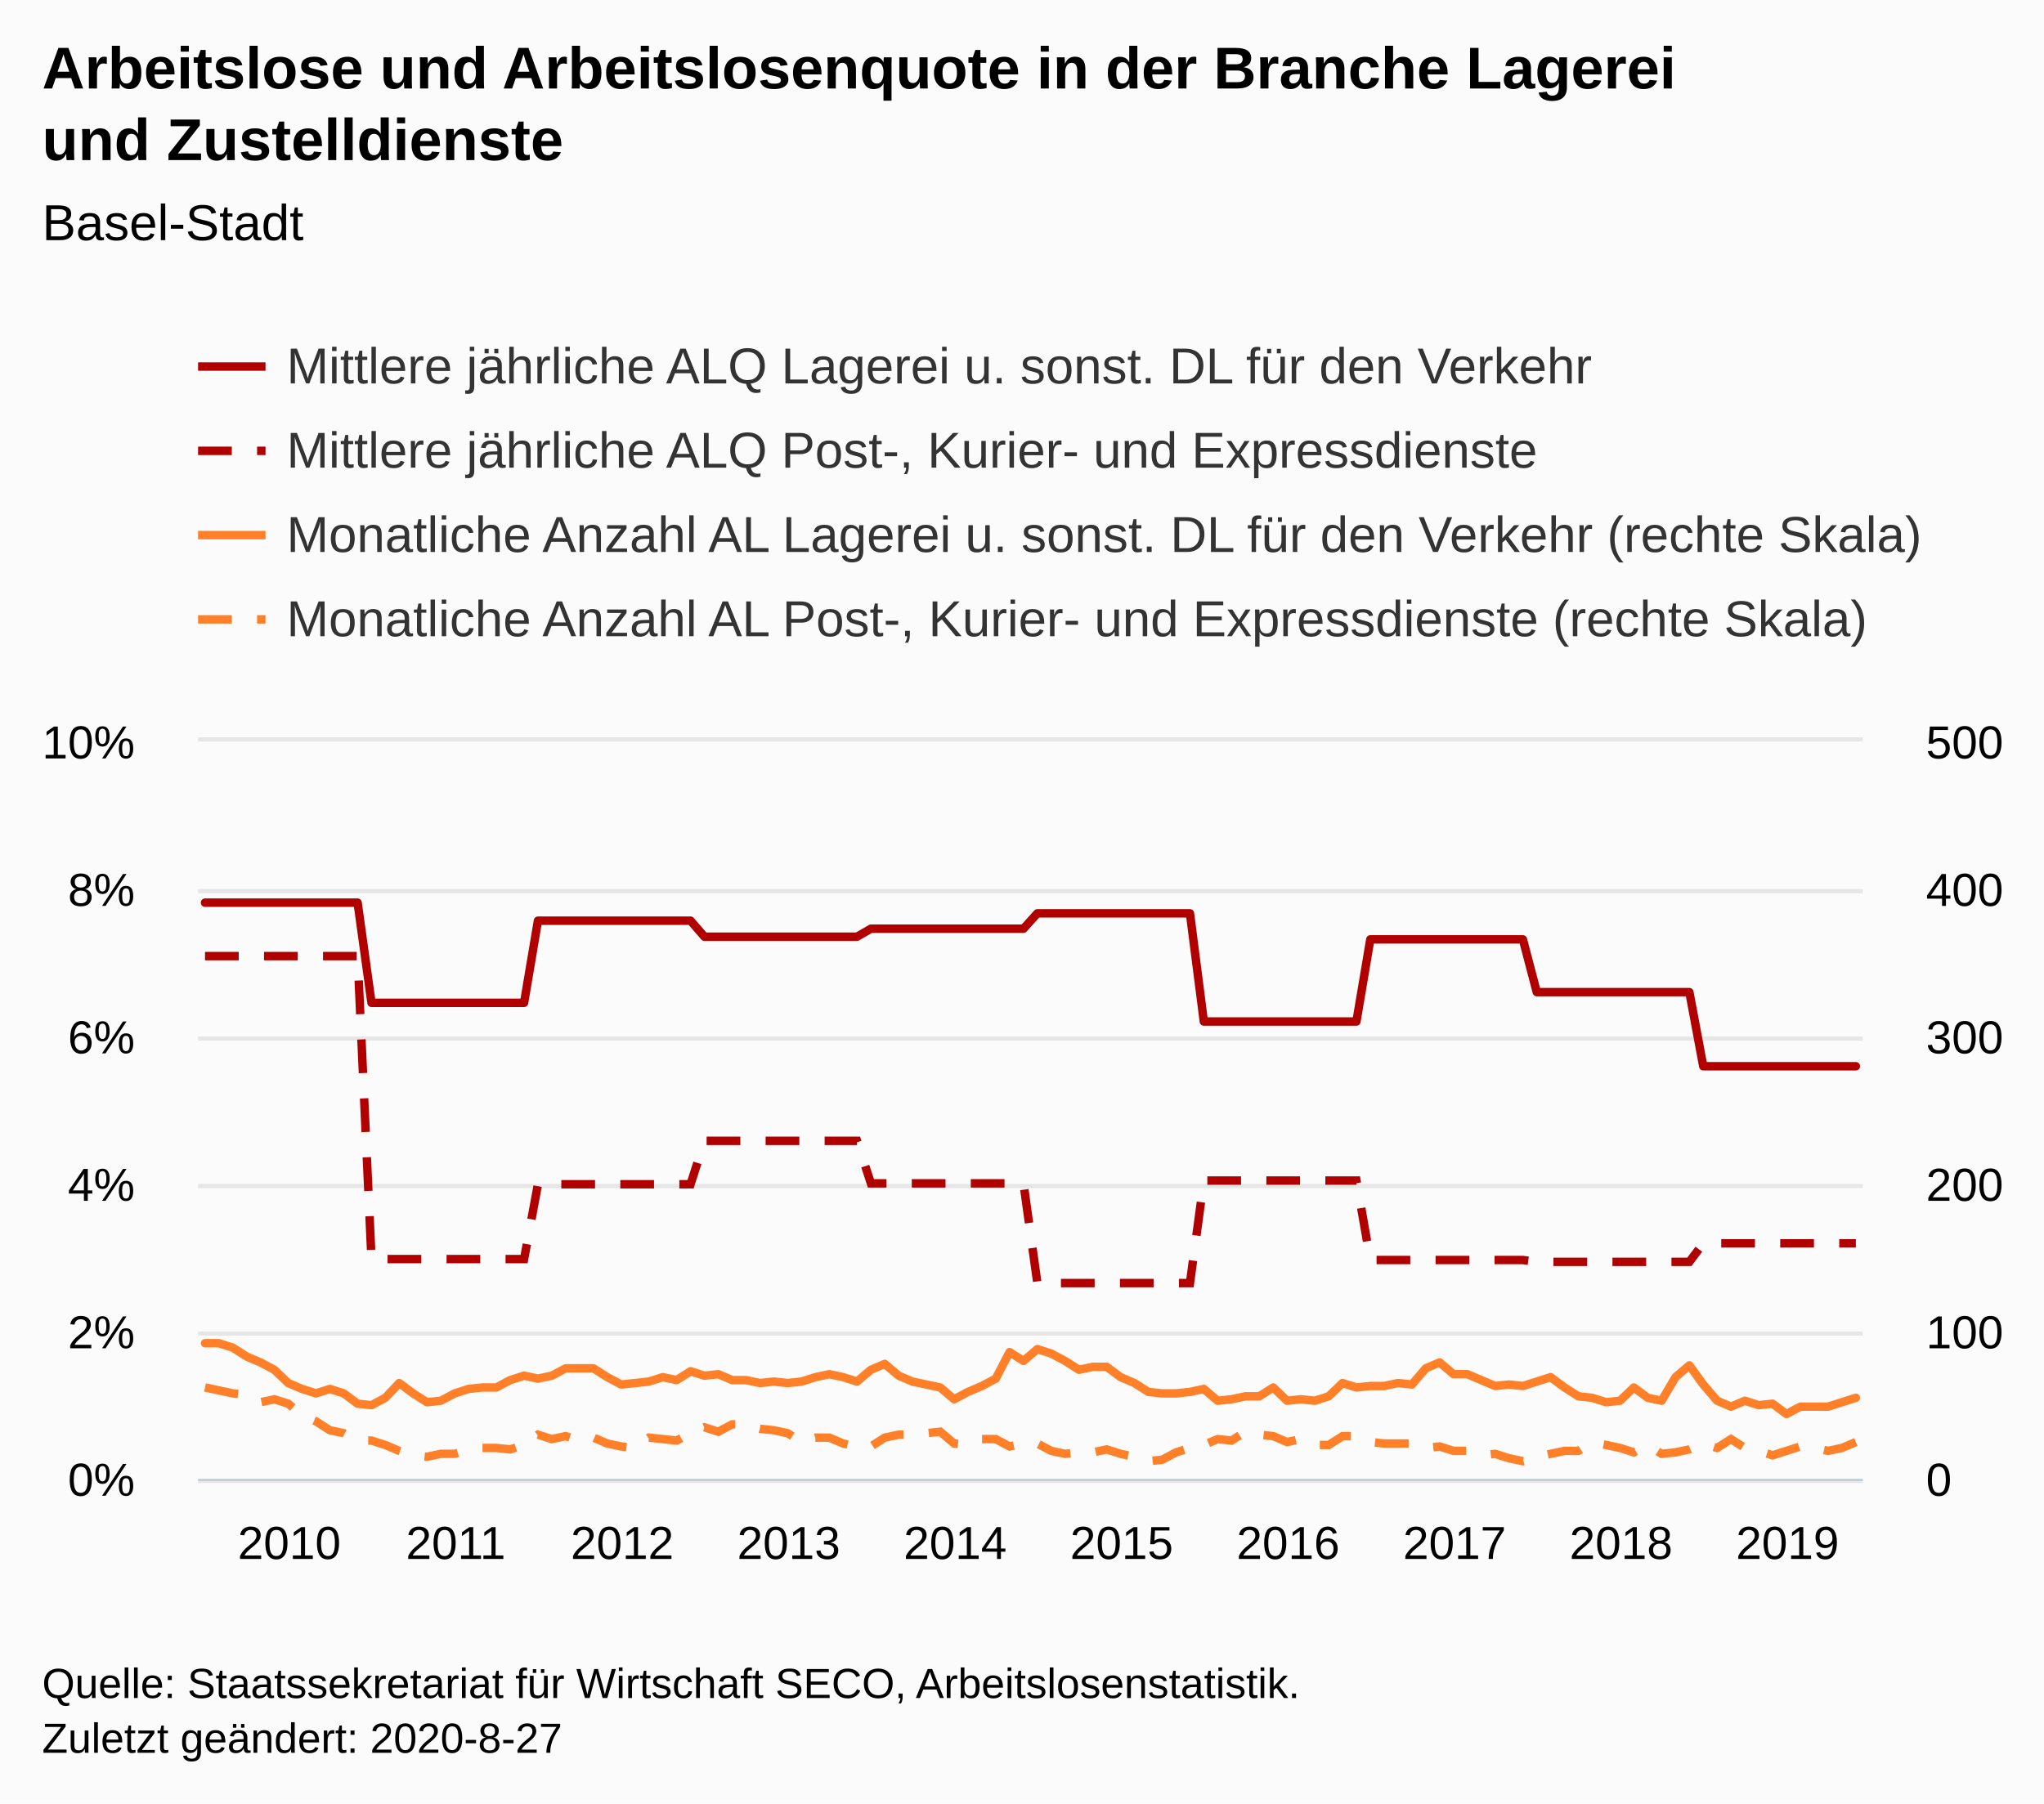
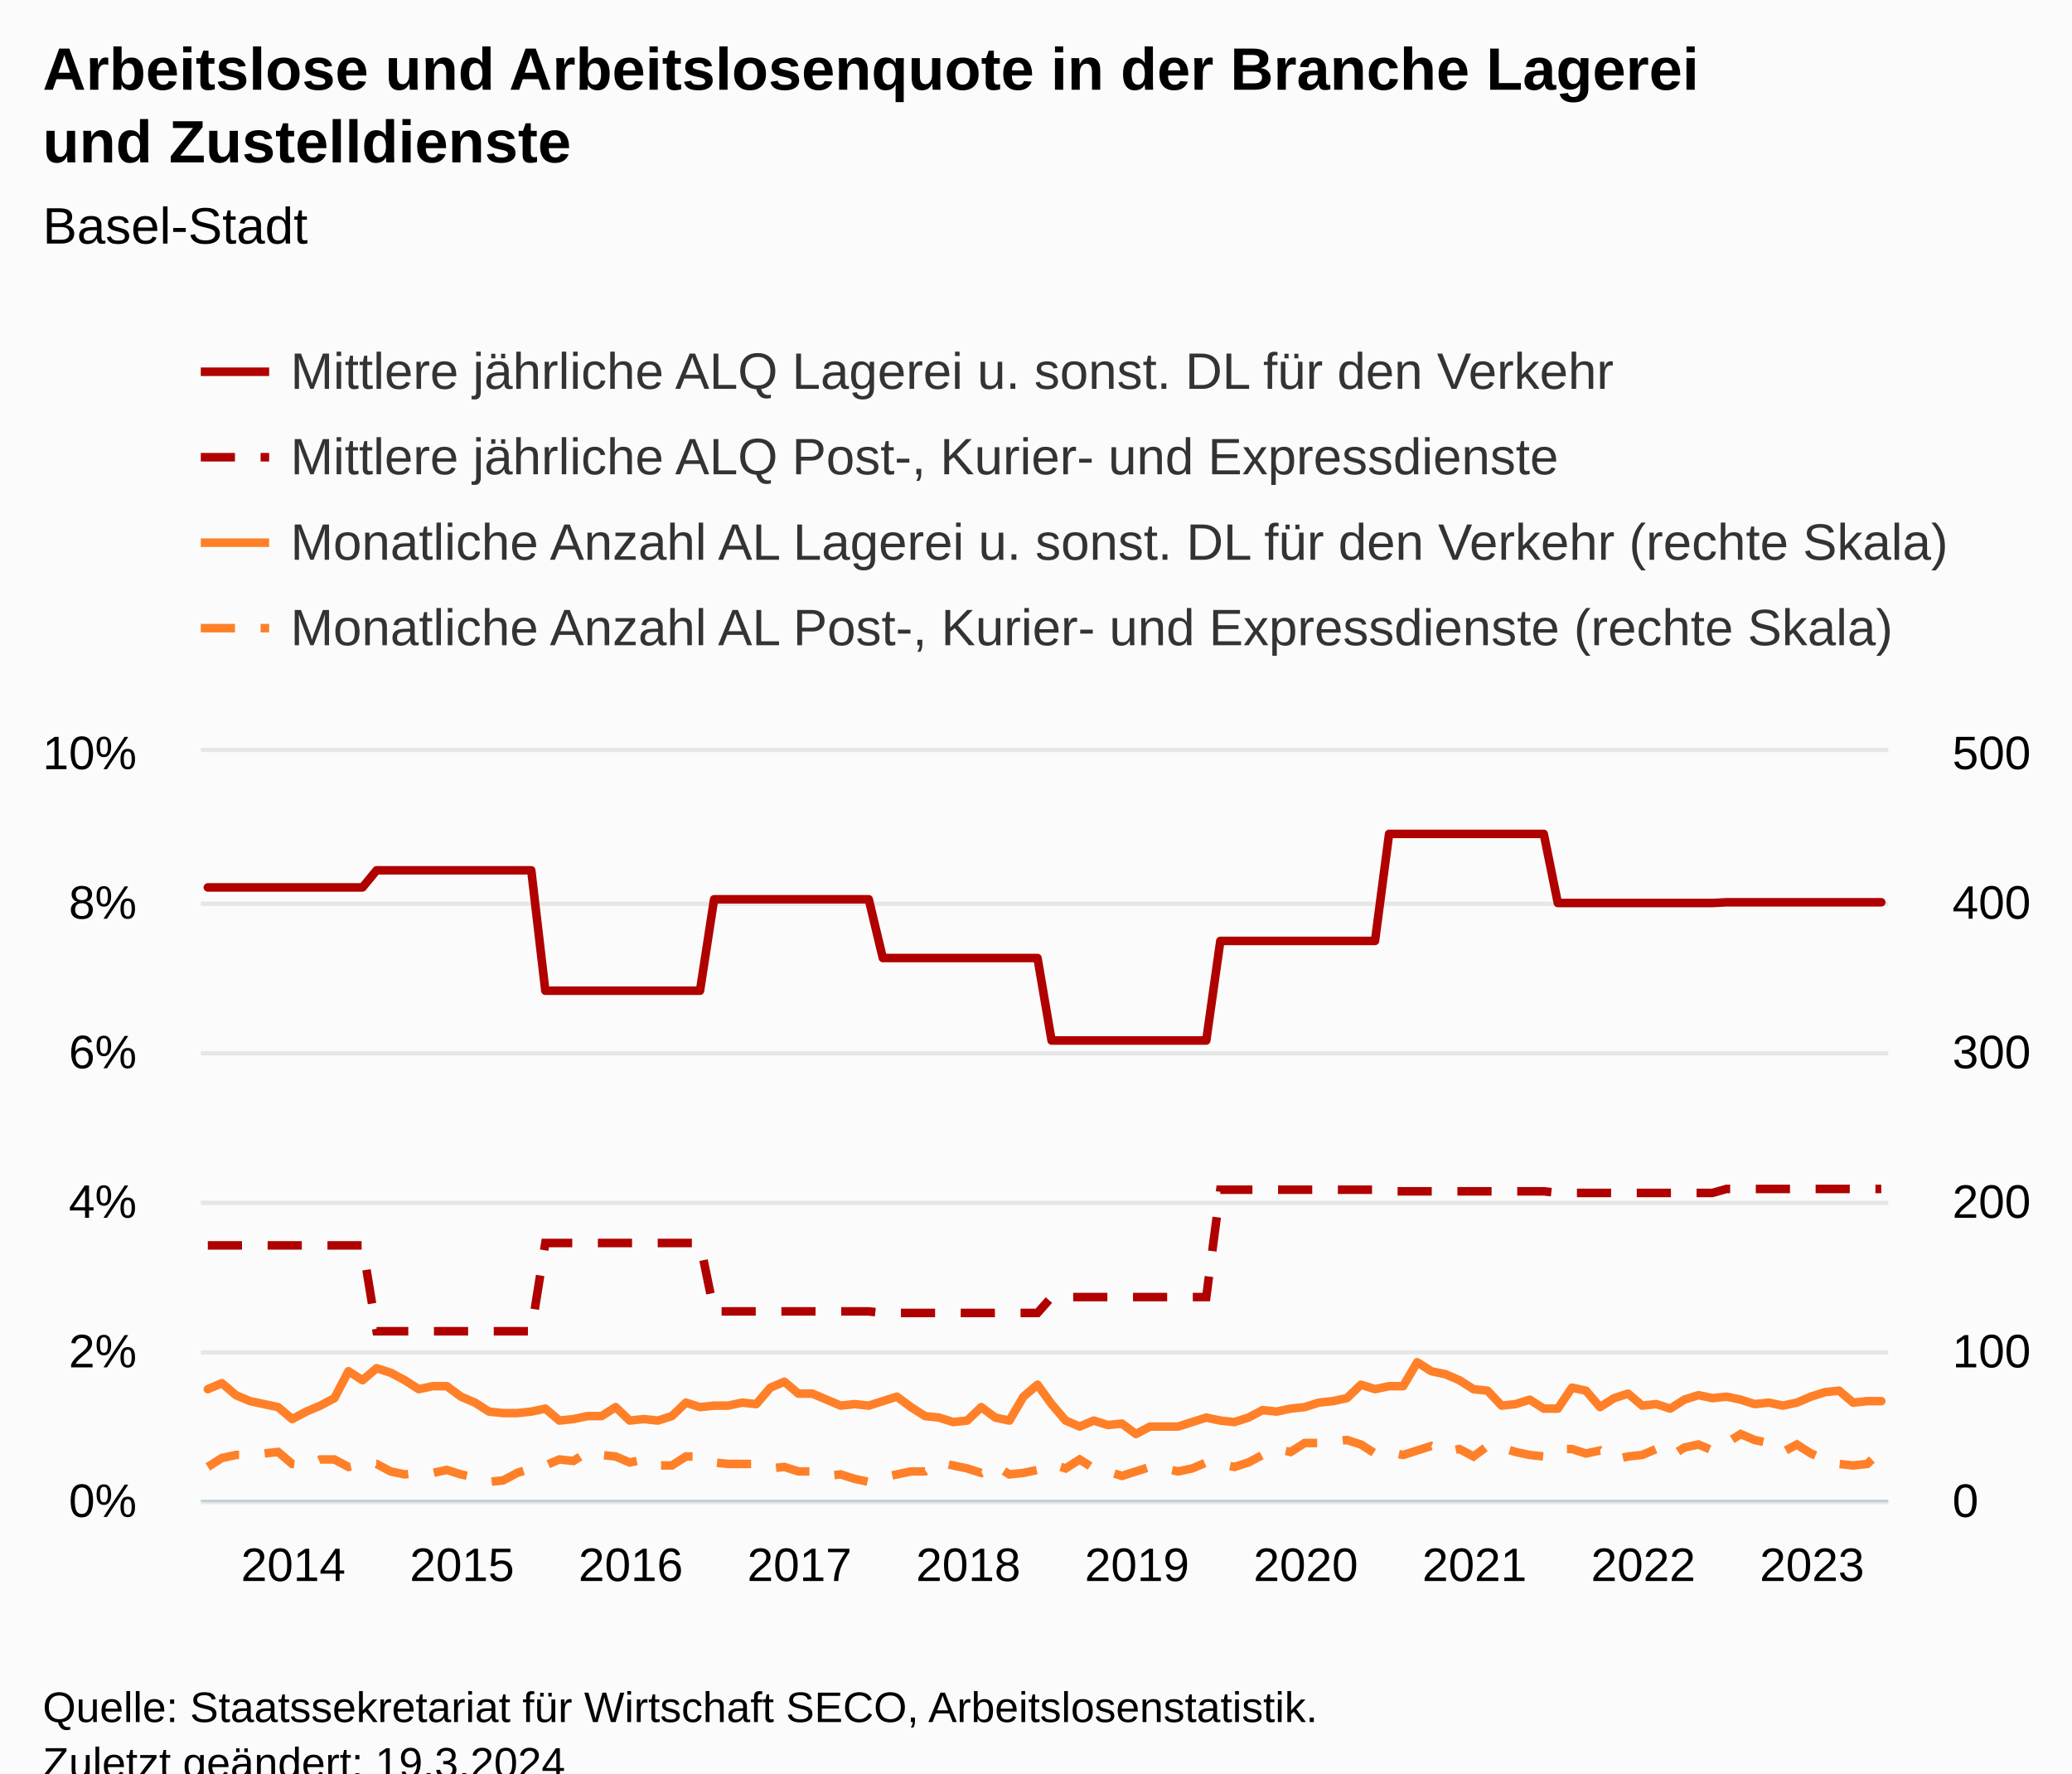
- <svg xmlns="http://www.w3.org/2000/svg" version="1.1" class="highcharts-root" style="font-family:Arial;font-size:12px;" width="485" height="428">
+ <svg xmlns="http://www.w3.org/2000/svg" version="1.1" class="highcharts-root" style="font-family:Arial;font-size:12px;" viewBox="0 0 485 415">
  <defs>
-     <clipPath id="highcharts-n26h6js-489-">
+     <clipPath id="highcharts-uwp9k39-489-">
      <rect x="0" y="0" width="395" height="175" fill="none" />
    </clipPath>
-     <clipPath id="highcharts-n26h6js-610-">
+     <clipPath id="highcharts-uwp9k39-610-">
      <rect x="0" y="0" width="395" height="175" fill="none" />
    </clipPath>
-     <clipPath id="highcharts-n26h6js-851-">
+     <clipPath id="highcharts-uwp9k39-851-">
      <rect x="0" y="0" width="395" height="175" fill="none" />
    </clipPath>
-     <clipPath id="highcharts-n26h6js-972-">
+     <clipPath id="highcharts-uwp9k39-972-">
      <rect x="47" y="176" width="395" height="175" fill="none" />
    </clipPath>
  </defs>
  <rect fill="#fbfbfb" class="highcharts-background" x="0" y="0" width="485" height="428" rx="0" ry="0" />
  <rect fill="none" class="highcharts-plot-background" x="47" y="176" width="395" height="175" />
  <g class="highcharts-pane-group" data-z-index="0" />
  <g class="highcharts-grid highcharts-xaxis-grid" data-z-index="1">
    <path fill="none" data-z-index="1" class="highcharts-grid-line" d="M 48.5 176 L 48.5 351" opacity="1" />
    <path fill="none" data-z-index="1" class="highcharts-grid-line" d="M 87.5 176 L 87.5 351" opacity="1" />
    <path fill="none" data-z-index="1" class="highcharts-grid-line" d="M 127.5 176 L 127.5 351" opacity="1" />
    <path fill="none" data-z-index="1" class="highcharts-grid-line" d="M 166.5 176 L 166.5 351" opacity="1" />
    <path fill="none" data-z-index="1" class="highcharts-grid-line" d="M 206.5 176 L 206.5 351" opacity="1" />
    <path fill="none" data-z-index="1" class="highcharts-grid-line" d="M 245.5 176 L 245.5 351" opacity="1" />
    <path fill="none" data-z-index="1" class="highcharts-grid-line" d="M 285.5 176 L 285.5 351" opacity="1" />
    <path fill="none" data-z-index="1" class="highcharts-grid-line" d="M 324.5 176 L 324.5 351" opacity="1" />
    <path fill="none" data-z-index="1" class="highcharts-grid-line" d="M 364.5 176 L 364.5 351" opacity="1" />
    <path fill="none" data-z-index="1" class="highcharts-grid-line" d="M 403.5 176 L 403.5 351" opacity="1" />
  </g>
  <g class="highcharts-grid highcharts-yaxis-grid" data-z-index="1">
    <path fill="none" stroke="#e6e6e6" stroke-width="1" data-z-index="1" class="highcharts-grid-line" d="M 47 351.5 L 442 351.5" opacity="1" />
    <path fill="none" stroke="#e6e6e6" stroke-width="1" data-z-index="1" class="highcharts-grid-line" d="M 47 316.5 L 442 316.5" opacity="1" />
    <path fill="none" stroke="#e6e6e6" stroke-width="1" data-z-index="1" class="highcharts-grid-line" d="M 47 281.5 L 442 281.5" opacity="1" />
    <path fill="none" stroke="#e6e6e6" stroke-width="1" data-z-index="1" class="highcharts-grid-line" d="M 47 246.5 L 442 246.5" opacity="1" />
    <path fill="none" stroke="#e6e6e6" stroke-width="1" data-z-index="1" class="highcharts-grid-line" d="M 47 211.5 L 442 211.5" opacity="1" />
    <path fill="none" stroke="#e6e6e6" stroke-width="1" data-z-index="1" class="highcharts-grid-line" d="M 47 175.5 L 442 175.5" opacity="1" />
  </g>
  <g class="highcharts-grid highcharts-yaxis-grid" data-z-index="1">
    <path fill="none" data-z-index="1" class="highcharts-grid-line" d="M 47 351.5 L 442 351.5" opacity="1" />
    <path fill="none" data-z-index="1" class="highcharts-grid-line" d="M 47 316.5 L 442 316.5" opacity="1" />
    <path fill="none" data-z-index="1" class="highcharts-grid-line" d="M 47 281.5 L 442 281.5" opacity="1" />
    <path fill="none" data-z-index="1" class="highcharts-grid-line" d="M 47 246.5 L 442 246.5" opacity="1" />
    <path fill="none" data-z-index="1" class="highcharts-grid-line" d="M 47 211.5 L 442 211.5" opacity="1" />
    <path fill="none" data-z-index="1" class="highcharts-grid-line" d="M 47 176.5 L 442 176.5" opacity="1" />
  </g>
  <rect fill="none" class="highcharts-plot-border" data-z-index="1" x="47" y="176" width="395" height="175" />
  <g class="highcharts-axis highcharts-xaxis" data-z-index="2">
    <path fill="none" class="highcharts-axis-line" stroke="#B9CFD7" stroke-width="0.5" data-z-index="7" d="M 47 351.25 L 442 351.25" />
  </g>
  <g class="highcharts-axis highcharts-yaxis" data-z-index="2">
    <path fill="none" class="highcharts-axis-line" data-z-index="7" d="M 47 176 L 47 351" />
  </g>
  <g class="highcharts-axis highcharts-yaxis" data-z-index="2">
    <path fill="none" class="highcharts-axis-line" data-z-index="7" d="M 442 176 L 442 351" />
  </g>
  <g class="highcharts-series-group" data-z-index="3">
-     <g class="highcharts-series highcharts-series-0 highcharts-line-series" data-z-index="0.1" opacity="1" transform="translate(47,176) scale(1 1)" clip-path="url(#highcharts-n26h6js-610-)">
-       <path fill="none" d="M 1.646 38.234 L 4.938 38.234 L 8.229 38.234 L 11.521 38.234 L 14.812 38.234 L 18.104 38.234 L 21.396 38.234 L 24.688 38.234 L 27.979 38.234 L 31.271 38.234 L 34.562 38.234 L 37.854 38.234 L 41.146 62.006 L 44.438 62.006 L 47.729 62.006 L 51.021 62.006 L 54.312 62.006 L 57.604 62.006 L 60.896 62.006 L 64.188 62.006 L 67.479 62.006 L 70.771 62.006 L 74.062 62.006 L 77.354 62.006 L 80.646 42.513 L 83.938 42.513 L 87.229 42.513 L 90.521 42.513 L 93.812 42.513 L 97.104 42.513 L 100.396 42.513 L 103.688 42.513 L 106.979 42.513 L 110.271 42.513 L 113.562 42.513 L 116.854 42.513 L 120.146 46.317 L 123.438 46.317 L 126.729 46.317 L 130.021 46.317 L 133.312 46.317 L 136.604 46.317 L 139.896 46.317 L 143.188 46.317 L 146.479 46.317 L 149.771 46.317 L 153.062 46.317 L 156.354 46.317 L 159.646 44.415 L 162.938 44.415 L 166.229 44.415 L 169.521 44.415 L 172.812 44.415 L 176.104 44.415 L 179.396 44.415 L 182.688 44.415 L 185.979 44.415 L 189.271 44.415 L 192.562 44.415 L 195.854 44.415 L 199.146 40.77 L 202.438 40.77 L 205.729 40.77 L 209.021 40.77 L 212.312 40.77 L 215.604 40.77 L 218.896 40.77 L 222.188 40.77 L 225.479 40.77 L 228.771 40.77 L 232.062 40.77 L 235.354 40.77 L 238.646 66.444 L 241.938 66.444 L 245.229 66.444 L 248.521 66.444 L 251.812 66.444 L 255.104 66.444 L 258.396 66.444 L 261.688 66.444 L 264.979 66.444 L 268.271 66.444 L 271.562 66.444 L 274.854 66.444 L 278.146 46.951 L 281.438 46.951 L 284.729 46.951 L 288.021 46.951 L 291.312 46.951 L 294.604 46.951 L 297.896 46.951 L 301.188 46.951 L 304.479 46.951 L 307.771 46.951 L 311.062 46.951 L 314.354 46.951 L 317.646 59.47 L 320.938 59.47 L 324.229 59.47 L 327.521 59.47 L 330.812 59.47 L 334.104 59.47 L 337.396 59.47 L 340.688 59.47 L 343.979 59.47 L 347.271 59.47 L 350.562 59.47 L 353.854 59.47 L 357.146 77.061 L 360.438 77.061 L 363.729 77.061 L 367.021 77.061 L 370.312 77.061 L 373.604 77.061 L 376.896 77.061 L 380.188 77.061 L 383.479 77.061 L 386.771 77.061 L 390.062 77.061 L 393.354 77.061" class="highcharts-graph" data-z-index="1" stroke="#B00000" stroke-width="2" stroke-linejoin="round" stroke-linecap="round" />
+     <g class="highcharts-series highcharts-series-0 highcharts-line-series" data-z-index="0.1" opacity="1" transform="translate(47,176) scale(1 1)" clip-path="url(#highcharts-uwp9k39-610-)">
+       <path fill="none" d="M 1.646 31.675 L 4.938 31.675 L 8.229 31.675 L 11.521 31.675 L 14.812 31.675 L 18.104 31.675 L 21.396 31.675 L 24.688 31.675 L 27.979 31.675 L 31.271 31.675 L 34.562 31.675 L 37.854 31.675 L 41.146 27.674 L 44.438 27.674 L 47.729 27.674 L 51.021 27.674 L 54.312 27.674 L 57.604 27.674 L 60.896 27.674 L 64.188 27.674 L 67.479 27.674 L 70.771 27.674 L 74.062 27.674 L 77.354 27.674 L 80.646 55.853 L 83.938 55.853 L 87.229 55.853 L 90.521 55.853 L 93.812 55.853 L 97.104 55.853 L 100.396 55.853 L 103.688 55.853 L 106.979 55.853 L 110.271 55.853 L 113.562 55.853 L 116.854 55.853 L 120.146 34.457 L 123.438 34.457 L 126.729 34.457 L 130.021 34.457 L 133.312 34.457 L 136.604 34.457 L 139.896 34.457 L 143.188 34.457 L 146.479 34.457 L 149.771 34.457 L 153.062 34.457 L 156.354 34.457 L 159.646 48.2 L 162.938 48.2 L 166.229 48.2 L 169.521 48.2 L 172.812 48.2 L 176.104 48.2 L 179.396 48.2 L 182.688 48.2 L 185.979 48.2 L 189.271 48.2 L 192.562 48.2 L 195.854 48.2 L 199.146 67.506 L 202.438 67.506 L 205.729 67.506 L 209.021 67.506 L 212.312 67.506 L 215.604 67.506 L 218.896 67.506 L 222.188 67.506 L 225.479 67.506 L 228.771 67.506 L 232.062 67.506 L 235.354 67.506 L 238.646 44.198 L 241.938 44.198 L 245.229 44.198 L 248.521 44.198 L 251.812 44.198 L 255.104 44.198 L 258.396 44.198 L 261.688 44.198 L 264.979 44.198 L 268.271 44.198 L 271.562 44.198 L 274.854 44.198 L 278.146 19.152 L 281.438 19.152 L 284.729 19.152 L 288.021 19.152 L 291.312 19.152 L 294.604 19.152 L 297.896 19.152 L 301.188 19.152 L 304.479 19.152 L 307.771 19.152 L 311.062 19.152 L 314.354 19.152 L 317.646 35.327 L 320.938 35.327 L 324.229 35.327 L 327.521 35.327 L 330.812 35.327 L 334.104 35.327 L 337.396 35.327 L 340.688 35.327 L 343.979 35.327 L 347.271 35.327 L 350.562 35.327 L 353.854 35.327 L 357.146 35.154 L 360.438 35.154 L 363.729 35.154 L 367.021 35.154 L 370.312 35.154 L 373.604 35.154 L 376.896 35.154 L 380.188 35.154 L 383.479 35.154 L 386.771 35.154 L 390.062 35.154 L 393.354 35.154" class="highcharts-graph" data-z-index="1" stroke="#B00000" stroke-width="2" stroke-linejoin="round" stroke-linecap="round" />
    </g>
    <g class="highcharts-markers highcharts-series-0 highcharts-line-series" data-z-index="0.1" opacity="1" transform="translate(47,176) scale(1 1)" clip-path="none" />
-     <g class="highcharts-series highcharts-series-1 highcharts-line-series" data-z-index="0.1" opacity="1" transform="translate(47,176) scale(1 1)" clip-path="url(#highcharts-n26h6js-610-)">
-       <path fill="none" d="M 1.646 50.921 L 4.938 50.921 L 8.229 50.921 L 11.521 50.921 L 14.812 50.921 L 18.104 50.921 L 21.396 50.921 L 24.688 50.921 L 27.979 50.921 L 31.271 50.921 L 34.562 50.921 L 37.854 50.921 L 41.146 122.826 L 44.438 122.826 L 47.729 122.826 L 51.021 122.826 L 54.312 122.826 L 57.604 122.826 L 60.896 122.826 L 64.188 122.826 L 67.479 122.826 L 70.771 122.826 L 74.062 122.826 L 77.354 122.826 L 80.646 105.068 L 83.938 105.068 L 87.229 105.068 L 90.521 105.068 L 93.812 105.068 L 97.104 105.068 L 100.396 105.068 L 103.688 105.068 L 106.979 105.068 L 110.271 105.068 L 113.562 105.068 L 116.854 105.068 L 120.146 94.766 L 123.438 94.766 L 126.729 94.766 L 130.021 94.766 L 133.312 94.766 L 136.604 94.766 L 139.896 94.766 L 143.188 94.766 L 146.479 94.766 L 149.771 94.766 L 153.062 94.766 L 156.354 94.766 L 159.646 104.85 L 162.938 104.85 L 166.229 104.85 L 169.521 104.85 L 172.812 104.85 L 176.104 104.85 L 179.396 104.85 L 182.688 104.85 L 185.979 104.85 L 189.271 104.85 L 192.562 104.85 L 195.854 104.85 L 199.146 128.525 L 202.438 128.525 L 205.729 128.525 L 209.021 128.525 L 212.312 128.525 L 215.604 128.525 L 218.896 128.525 L 222.188 128.525 L 225.479 128.525 L 228.771 128.525 L 232.062 128.525 L 235.354 128.525 L 238.646 104.192 L 241.938 104.192 L 245.229 104.192 L 248.521 104.192 L 251.812 104.192 L 255.104 104.192 L 258.396 104.192 L 261.688 104.192 L 264.979 104.192 L 268.271 104.192 L 271.562 104.192 L 274.854 104.192 L 278.146 123.044 L 281.438 123.044 L 284.729 123.044 L 288.021 123.044 L 291.312 123.044 L 294.604 123.044 L 297.896 123.044 L 301.188 123.044 L 304.479 123.044 L 307.771 123.044 L 311.062 123.044 L 314.354 123.044 L 317.646 123.483 L 320.938 123.483 L 324.229 123.483 L 327.521 123.483 L 330.812 123.483 L 334.104 123.483 L 337.396 123.483 L 340.688 123.483 L 343.979 123.483 L 347.271 123.483 L 350.562 123.483 L 353.854 123.483 L 357.146 119.1 L 360.438 119.1 L 363.729 119.1 L 367.021 119.1 L 370.312 119.1 L 373.604 119.1 L 376.896 119.1 L 380.188 119.1 L 383.479 119.1 L 386.771 119.1 L 390.062 119.1 L 393.354 119.1" class="highcharts-graph" data-z-index="1" stroke="#B00000" stroke-width="2" stroke-dasharray="8,6" />
+     <g class="highcharts-series highcharts-series-1 highcharts-line-series" data-z-index="0.1" opacity="1" transform="translate(47,176) scale(1 1)" clip-path="url(#highcharts-uwp9k39-610-)">
+       <path fill="none" d="M 1.646 115.451 L 4.938 115.451 L 8.229 115.451 L 11.521 115.451 L 14.812 115.451 L 18.104 115.451 L 21.396 115.451 L 24.688 115.451 L 27.979 115.451 L 31.271 115.451 L 34.562 115.451 L 37.854 115.451 L 41.146 135.548 L 44.438 135.548 L 47.729 135.548 L 51.021 135.548 L 54.312 135.548 L 57.604 135.548 L 60.896 135.548 L 64.188 135.548 L 67.479 135.548 L 70.771 135.548 L 74.062 135.548 L 77.354 135.548 L 80.646 114.893 L 83.938 114.893 L 87.229 114.893 L 90.521 114.893 L 93.812 114.893 L 97.104 114.893 L 100.396 114.893 L 103.688 114.893 L 106.979 114.893 L 110.271 114.893 L 113.562 114.893 L 116.854 114.893 L 120.146 130.897 L 123.438 130.897 L 126.729 130.897 L 130.021 130.897 L 133.312 130.897 L 136.604 130.897 L 139.896 130.897 L 143.188 130.897 L 146.479 130.897 L 149.771 130.897 L 153.062 130.897 L 156.354 130.897 L 159.646 131.268 L 162.938 131.268 L 166.229 131.268 L 169.521 131.268 L 172.812 131.268 L 176.104 131.268 L 179.396 131.268 L 182.688 131.268 L 185.979 131.268 L 189.271 131.268 L 192.562 131.268 L 195.854 131.268 L 199.146 127.547 L 202.438 127.547 L 205.729 127.547 L 209.021 127.547 L 212.312 127.547 L 215.604 127.547 L 218.896 127.547 L 222.188 127.547 L 225.479 127.547 L 228.771 127.547 L 232.062 127.547 L 235.354 127.547 L 238.646 102.424 L 241.938 102.424 L 245.229 102.424 L 248.521 102.424 L 251.812 102.424 L 255.104 102.424 L 258.396 102.424 L 261.688 102.424 L 264.979 102.424 L 268.271 102.424 L 271.562 102.424 L 274.854 102.424 L 278.146 102.797 L 281.438 102.797 L 284.729 102.797 L 288.021 102.797 L 291.312 102.797 L 294.604 102.797 L 297.896 102.797 L 301.188 102.797 L 304.479 102.797 L 307.771 102.797 L 311.062 102.797 L 314.354 102.797 L 317.646 103.168 L 320.938 103.168 L 324.229 103.168 L 327.521 103.168 L 330.812 103.168 L 334.104 103.168 L 337.396 103.168 L 340.688 103.168 L 343.979 103.168 L 347.271 103.168 L 350.562 103.168 L 353.854 103.168 L 357.146 102.237 L 360.438 102.237 L 363.729 102.237 L 367.021 102.237 L 370.312 102.237 L 373.604 102.237 L 376.896 102.237 L 380.188 102.237 L 383.479 102.237 L 386.771 102.237 L 390.062 102.237 L 393.354 102.237" class="highcharts-graph" data-z-index="1" stroke="#B00000" stroke-width="2" stroke-dasharray="8,6" />
    </g>
    <g class="highcharts-markers highcharts-series-1 highcharts-line-series" data-z-index="0.1" opacity="1" transform="translate(47,176) scale(1 1)" clip-path="none" />
-     <g class="highcharts-series highcharts-series-2 highcharts-line-series" data-z-index="0.1" opacity="1" transform="translate(47,176) scale(1 1)" clip-path="url(#highcharts-n26h6js-851-)">
-       <path fill="none" d="M 1.646 142.8 L 4.938 142.8 L 8.229 143.85 L 11.521 145.95 L 14.812 147.35 L 18.104 149.1 L 21.396 152.25 L 24.688 153.65 L 27.979 154.7 L 31.271 153.65 L 34.562 154.7 L 37.854 157.15 L 41.146 157.5 L 44.438 155.75 L 47.729 152.25 L 51.021 154.7 L 54.312 156.8 L 57.604 156.45 L 60.896 154.7 L 64.188 153.65 L 67.479 153.3 L 70.771 153.3 L 74.062 151.55 L 77.354 150.5 L 80.646 151.2 L 83.938 150.5 L 87.229 148.75 L 90.521 148.75 L 93.812 148.75 L 97.104 150.85 L 100.396 152.6 L 103.688 152.25 L 106.979 151.9 L 110.271 150.85 L 113.562 151.55 L 116.854 149.45 L 120.146 150.5 L 123.438 150.15 L 126.729 151.55 L 130.021 151.55 L 133.312 152.25 L 136.604 151.9 L 139.896 152.25 L 143.188 151.9 L 146.479 150.85 L 149.771 150.15 L 153.062 150.85 L 156.354 151.9 L 159.646 149.1 L 162.938 147.7 L 166.229 150.5 L 169.521 151.9 L 172.812 152.6 L 176.104 153.3 L 179.396 156.1 L 182.688 154.35 L 185.979 152.95 L 189.271 151.2 L 192.562 144.9 L 195.854 147 L 199.146 144.2 L 202.438 145.25 L 205.729 147 L 209.021 149.1 L 212.312 148.4 L 215.604 148.4 L 218.896 150.85 L 222.188 152.25 L 225.479 154.35 L 228.771 154.7 L 232.062 154.7 L 235.354 154.35 L 238.646 153.65 L 241.938 156.45 L 245.229 156.1 L 248.521 155.4 L 251.812 155.4 L 255.104 153.3 L 258.396 156.45 L 261.688 156.1 L 264.979 156.45 L 268.271 155.4 L 271.562 152.25 L 274.854 153.3 L 278.146 152.95 L 281.438 152.95 L 284.729 152.25 L 288.021 152.6 L 291.312 148.75 L 294.604 147.35 L 297.896 150.15 L 301.188 150.15 L 304.479 151.55 L 307.771 152.95 L 311.062 152.6 L 314.354 152.95 L 317.646 151.9 L 320.938 150.85 L 324.229 153.3 L 327.521 155.4 L 330.812 155.75 L 334.104 156.8 L 337.396 156.45 L 340.688 153.3 L 343.979 155.75 L 347.271 156.45 L 350.562 150.85 L 353.854 148.05 L 357.146 152.6 L 360.438 156.45 L 363.729 157.85 L 367.021 156.45 L 370.312 157.5 L 373.604 157.15 L 376.896 159.6 L 380.188 157.85 L 383.479 157.85 L 386.771 157.85 L 390.062 156.8 L 393.354 155.75" class="highcharts-graph" data-z-index="1" stroke="#FF8028" stroke-width="2" stroke-linejoin="round" stroke-linecap="round" />
+     <g class="highcharts-series highcharts-series-2 highcharts-line-series" data-z-index="0.1" opacity="1" transform="translate(47,176) scale(1 1)" clip-path="url(#highcharts-uwp9k39-851-)">
+       <path fill="none" d="M 1.646 149.1 L 4.938 147.7 L 8.229 150.5 L 11.521 151.9 L 14.812 152.6 L 18.104 153.3 L 21.396 156.1 L 24.688 154.35 L 27.979 152.95 L 31.271 151.2 L 34.562 144.9 L 37.854 147 L 41.146 144.2 L 44.438 145.25 L 47.729 147 L 51.021 149.1 L 54.312 148.4 L 57.604 148.4 L 60.896 150.85 L 64.188 152.25 L 67.479 154.35 L 70.771 154.7 L 74.062 154.7 L 77.354 154.35 L 80.646 153.65 L 83.938 156.45 L 87.229 156.1 L 90.521 155.4 L 93.812 155.4 L 97.104 153.3 L 100.396 156.45 L 103.688 156.1 L 106.979 156.45 L 110.271 155.4 L 113.562 152.25 L 116.854 153.3 L 120.146 152.95 L 123.438 152.95 L 126.729 152.25 L 130.021 152.6 L 133.312 148.75 L 136.604 147.35 L 139.896 150.15 L 143.188 150.15 L 146.479 151.55 L 149.771 152.95 L 153.062 152.6 L 156.354 152.95 L 159.646 151.9 L 162.938 150.85 L 166.229 153.3 L 169.521 155.4 L 172.812 155.75 L 176.104 156.8 L 179.396 156.45 L 182.688 153.3 L 185.979 155.75 L 189.271 156.45 L 192.562 150.85 L 195.854 148.05 L 199.146 152.6 L 202.438 156.45 L 205.729 157.85 L 209.021 156.45 L 212.312 157.5 L 215.604 157.15 L 218.896 159.6 L 222.188 157.85 L 225.479 157.85 L 228.771 157.85 L 232.062 156.8 L 235.354 155.75 L 238.646 156.45 L 241.938 156.8 L 245.229 155.75 L 248.521 154 L 251.812 154.35 L 255.104 153.65 L 258.396 153.3 L 261.688 152.25 L 264.979 151.9 L 268.271 151.2 L 271.562 148.05 L 274.854 149.1 L 278.146 148.4 L 281.438 148.4 L 284.729 142.8 L 288.021 144.9 L 291.312 145.6 L 294.604 147 L 297.896 149.1 L 301.188 149.45 L 304.479 152.95 L 307.771 152.6 L 311.062 151.55 L 314.354 153.65 L 317.646 153.65 L 320.938 148.75 L 324.229 149.45 L 327.521 153.3 L 330.812 151.2 L 334.104 150.15 L 337.396 152.95 L 340.688 152.6 L 343.979 153.65 L 347.271 151.55 L 350.562 150.5 L 353.854 151.2 L 357.146 150.85 L 360.438 151.55 L 363.729 152.6 L 367.021 152.25 L 370.312 152.95 L 373.604 152.25 L 376.896 150.85 L 380.188 149.8 L 383.479 149.45 L 386.771 152.25 L 390.062 151.9 L 393.354 151.9" class="highcharts-graph" data-z-index="1" stroke="#FF8028" stroke-width="2" stroke-linejoin="round" stroke-linecap="round" />
    </g>
    <g class="highcharts-markers highcharts-series-2 highcharts-line-series" data-z-index="0.1" opacity="1" transform="translate(47,176) scale(1 1)" clip-path="none" />
-     <g class="highcharts-series highcharts-series-3 highcharts-line-series" data-z-index="0.1" opacity="1" transform="translate(47,176) scale(1 1)" clip-path="url(#highcharts-n26h6js-851-)">
-       <path fill="none" d="M 1.646 153.3 L 4.938 154 L 8.229 154.7 L 11.521 155.05 L 14.812 156.8 L 18.104 156.1 L 21.396 157.15 L 24.688 159.95 L 27.979 161.35 L 31.271 163.45 L 34.562 164.15 L 37.854 165.9 L 41.146 165.9 L 44.438 166.95 L 47.729 168.35 L 51.021 169.4 L 54.312 169.75 L 57.604 169.05 L 60.896 169.05 L 64.188 168 L 67.479 167.65 L 70.771 167.65 L 74.062 168 L 77.354 166.95 L 80.646 164.5 L 83.938 165.55 L 87.229 164.85 L 90.521 165.9 L 93.812 165.2 L 97.104 166.6 L 100.396 167.3 L 103.688 167.65 L 106.979 165.2 L 110.271 165.55 L 113.562 165.9 L 116.854 164.15 L 120.146 162.75 L 123.438 163.8 L 126.729 162.05 L 130.021 162.05 L 133.312 163.1 L 136.604 163.45 L 139.896 164.15 L 143.188 166.25 L 146.479 165.2 L 149.771 165.2 L 153.062 166.6 L 156.354 167.3 L 159.646 167.3 L 162.938 165.2 L 166.229 164.5 L 169.521 164.5 L 172.812 164.15 L 176.104 163.8 L 179.396 166.6 L 182.688 166.95 L 185.979 165.55 L 189.271 165.55 L 192.562 167.3 L 195.854 166.6 L 199.146 166.6 L 202.438 168.35 L 205.729 169.05 L 209.021 168.7 L 212.312 168.7 L 215.604 168 L 218.896 169.05 L 222.188 169.75 L 225.479 170.8 L 228.771 170.45 L 232.062 168.7 L 235.354 167.65 L 238.646 166.95 L 241.938 165.55 L 245.229 165.9 L 248.521 163.8 L 251.812 164.5 L 255.104 164.85 L 258.396 166.25 L 261.688 165.55 L 264.979 166.95 L 268.271 166.95 L 271.562 164.85 L 274.854 164.85 L 278.146 166.25 L 281.438 166.6 L 284.729 166.6 L 288.021 166.6 L 291.312 167.65 L 294.604 167.3 L 297.896 168.35 L 301.188 168.35 L 304.479 169.4 L 307.771 169.05 L 311.062 170.1 L 314.354 170.8 L 317.646 169.75 L 320.938 169.05 L 324.229 168.35 L 327.521 168.35 L 330.812 166.25 L 334.104 166.95 L 337.396 167.65 L 340.688 168.7 L 343.979 166.95 L 347.271 169.05 L 350.562 168.7 L 353.854 168 L 357.146 166.6 L 360.438 167.65 L 363.729 165.55 L 367.021 167.65 L 370.312 168.35 L 373.604 169.4 L 376.896 168.35 L 380.188 167.3 L 383.479 167.65 L 386.771 168.35 L 390.062 167.65 L 393.354 166.25" class="highcharts-graph" data-z-index="1" stroke="#FF8028" stroke-width="2" stroke-dasharray="8,6" />
+     <g class="highcharts-series highcharts-series-3 highcharts-line-series" data-z-index="0.1" opacity="1" transform="translate(47,176) scale(1 1)" clip-path="url(#highcharts-uwp9k39-851-)">
+       <path fill="none" d="M 1.646 167.3 L 4.938 165.2 L 8.229 164.5 L 11.521 164.5 L 14.812 164.15 L 18.104 163.8 L 21.396 166.6 L 24.688 166.95 L 27.979 165.55 L 31.271 165.55 L 34.562 167.3 L 37.854 166.6 L 41.146 166.6 L 44.438 168.35 L 47.729 169.05 L 51.021 168.7 L 54.312 168.7 L 57.604 168 L 60.896 169.05 L 64.188 169.75 L 67.479 170.8 L 70.771 170.45 L 74.062 168.7 L 77.354 167.65 L 80.646 166.95 L 83.938 165.55 L 87.229 165.9 L 90.521 163.8 L 93.812 164.5 L 97.104 164.85 L 100.396 166.25 L 103.688 165.55 L 106.979 166.95 L 110.271 166.95 L 113.562 164.85 L 116.854 164.85 L 120.146 166.25 L 123.438 166.6 L 126.729 166.6 L 130.021 166.6 L 133.312 167.65 L 136.604 167.3 L 139.896 168.35 L 143.188 168.35 L 146.479 169.4 L 149.771 169.05 L 153.062 170.1 L 156.354 170.8 L 159.646 169.75 L 162.938 169.05 L 166.229 168.35 L 169.521 168.35 L 172.812 166.25 L 176.104 166.95 L 179.396 167.65 L 182.688 168.7 L 185.979 166.95 L 189.271 169.05 L 192.562 168.7 L 195.854 168 L 199.146 166.6 L 202.438 167.65 L 205.729 165.55 L 209.021 167.65 L 212.312 168.35 L 215.604 169.4 L 218.896 168.35 L 222.188 167.3 L 225.479 167.65 L 228.771 168.35 L 232.062 167.65 L 235.354 166.25 L 238.646 166.6 L 241.938 167.3 L 245.229 166.25 L 248.521 164.5 L 251.812 163.1 L 255.104 163.8 L 258.396 161.7 L 261.688 161.7 L 264.979 161.35 L 268.271 161 L 271.562 162.05 L 274.854 164.15 L 278.146 163.8 L 281.438 164.5 L 284.729 163.45 L 288.021 162.4 L 291.312 163.8 L 294.604 163.1 L 297.896 164.85 L 301.188 162.4 L 304.479 162.75 L 307.771 163.8 L 311.062 164.5 L 314.354 164.85 L 317.646 163.1 L 320.938 163.1 L 324.229 164.15 L 327.521 163.45 L 330.812 165.55 L 334.104 164.85 L 337.396 164.5 L 340.688 163.1 L 343.979 164.85 L 347.271 162.75 L 350.562 162.05 L 353.854 163.45 L 357.146 161.7 L 360.438 159.6 L 363.729 161 L 367.021 161.7 L 370.312 163.8 L 373.604 162.05 L 376.896 164.15 L 380.188 165.55 L 383.479 166.6 L 386.771 166.95 L 390.062 166.6 L 393.354 163.45" class="highcharts-graph" data-z-index="1" stroke="#FF8028" stroke-width="2" stroke-dasharray="8,6" />
    </g>
    <g class="highcharts-markers highcharts-series-3 highcharts-line-series" data-z-index="0.1" opacity="1" transform="translate(47,176) scale(1 1)" clip-path="none" />
  </g>
  <text x="10" text-anchor="start" class="highcharts-title" data-z-index="4" style="color:#000000;font-size:14px;font-weight:bold;fill:#000000;" y="21">
    <tspan>Arbeitslose und Arbeitslosenquote in der Branche Lagerei</tspan>
    <tspan dy="17" x="10">und Zustelldienste</tspan>
  </text>
  <text x="10" text-anchor="start" class="highcharts-subtitle" data-z-index="4" style="color:#000000;font-size:12px;font-weight:normal;fill:#000000;" y="57">
    <tspan>Basel-Stadt</tspan>
  </text>
  <text x="10" text-anchor="start" class="highcharts-caption" data-z-index="4" style="color:#666666;fill:#666666;" y="385" />
  <g class="highcharts-legend" data-z-index="7" transform="translate(39,73)">
    <rect fill="none" class="highcharts-legend-box" rx="0" ry="0" x="0" y="0" width="431" height="91" visibility="visible" />
    <g data-z-index="1">
      <g>
        <g class="highcharts-legend-item highcharts-line-series highcharts-color-undefined highcharts-series-0" data-z-index="1" transform="translate(8,3)">
          <path fill="none" d="M 0 11 L 16 11" class="highcharts-graph" stroke="#B00000" stroke-width="2" />
          <text x="21" style="color:#333333;cursor:pointer;font-size:12px;font-weight:normal;fill:#333333;" text-anchor="start" data-z-index="2" y="15">
            <tspan>Mittlere jährliche ALQ Lagerei u. sonst. DL für den Verkehr</tspan>
          </text>
        </g>
        <g class="highcharts-legend-item highcharts-line-series highcharts-color-undefined highcharts-series-1" data-z-index="1" transform="translate(8,23)">
          <path fill="none" d="M 0 11 L 16 11" class="highcharts-graph" stroke-dasharray="8,6" stroke="#B00000" stroke-width="2" />
          <text x="21" y="15" style="color:#333333;cursor:pointer;font-size:12px;font-weight:normal;fill:#333333;" text-anchor="start" data-z-index="2">
            <tspan>Mittlere jährliche ALQ Post-, Kurier- und Expressdienste</tspan>
          </text>
        </g>
        <g class="highcharts-legend-item highcharts-line-series highcharts-color-undefined highcharts-series-2" data-z-index="1" transform="translate(8,43)">
          <path fill="none" d="M 0 11 L 16 11" class="highcharts-graph" stroke="#FF8028" stroke-width="2" />
          <text x="21" y="15" style="color:#333333;cursor:pointer;font-size:12px;font-weight:normal;fill:#333333;" text-anchor="start" data-z-index="2">
            <tspan>Monatliche Anzahl AL Lagerei u. sonst. DL für den Verkehr (rechte Skala)</tspan>
          </text>
        </g>
        <g class="highcharts-legend-item highcharts-line-series highcharts-color-undefined highcharts-series-3" data-z-index="1" transform="translate(8,63)">
          <path fill="none" d="M 0 11 L 16 11" class="highcharts-graph" stroke-dasharray="8,6" stroke="#FF8028" stroke-width="2" />
          <text x="21" y="15" style="color:#333333;cursor:pointer;font-size:12px;font-weight:normal;fill:#333333;" text-anchor="start" data-z-index="2">
            <tspan>Monatliche Anzahl AL Post-, Kurier- und Expressdienste (rechte Skala)</tspan>
          </text>
        </g>
      </g>
    </g>
  </g>
  <g class="highcharts-axis-labels highcharts-xaxis-labels" data-z-index="7">
-     <text x="68.646" style="color:#000000;cursor:default;font-size:11px;fill:#000000;" text-anchor="middle" transform="translate(0,0)" y="370" opacity="1">2010</text>
-     <text x="108.146" style="color:#000000;cursor:default;font-size:11px;fill:#000000;" text-anchor="middle" transform="translate(0,0)" y="370" opacity="1">2011</text>
-     <text x="147.646" style="color:#000000;cursor:default;font-size:11px;fill:#000000;" text-anchor="middle" transform="translate(0,0)" y="370" opacity="1">2012</text>
-     <text x="187.146" style="color:#000000;cursor:default;font-size:11px;fill:#000000;" text-anchor="middle" transform="translate(0,0)" y="370" opacity="1">2013</text>
-     <text x="226.646" style="color:#000000;cursor:default;font-size:11px;fill:#000000;" text-anchor="middle" transform="translate(0,0)" y="370" opacity="1">2014</text>
-     <text x="266.146" style="color:#000000;cursor:default;font-size:11px;fill:#000000;" text-anchor="middle" transform="translate(0,0)" y="370" opacity="1">2015</text>
-     <text x="305.646" style="color:#000000;cursor:default;font-size:11px;fill:#000000;" text-anchor="middle" transform="translate(0,0)" y="370" opacity="1">2016</text>
-     <text x="345.146" style="color:#000000;cursor:default;font-size:11px;fill:#000000;" text-anchor="middle" transform="translate(0,0)" y="370" opacity="1">2017</text>
-     <text x="384.646" style="color:#000000;cursor:default;font-size:11px;fill:#000000;" text-anchor="middle" transform="translate(0,0)" y="370" opacity="1">2018</text>
-     <text x="424.146" style="color:#000000;cursor:default;font-size:11px;fill:#000000;" text-anchor="middle" transform="translate(0,0)" y="370" opacity="1">2019</text>
+     <text x="68.646" style="color:#000000;cursor:default;font-size:11px;fill:#000000;" text-anchor="middle" transform="translate(0,0)" y="370" opacity="1">2014</text>
+     <text x="108.146" style="color:#000000;cursor:default;font-size:11px;fill:#000000;" text-anchor="middle" transform="translate(0,0)" y="370" opacity="1">2015</text>
+     <text x="147.646" style="color:#000000;cursor:default;font-size:11px;fill:#000000;" text-anchor="middle" transform="translate(0,0)" y="370" opacity="1">2016</text>
+     <text x="187.146" style="color:#000000;cursor:default;font-size:11px;fill:#000000;" text-anchor="middle" transform="translate(0,0)" y="370" opacity="1">2017</text>
+     <text x="226.646" style="color:#000000;cursor:default;font-size:11px;fill:#000000;" text-anchor="middle" transform="translate(0,0)" y="370" opacity="1">2018</text>
+     <text x="266.146" style="color:#000000;cursor:default;font-size:11px;fill:#000000;" text-anchor="middle" transform="translate(0,0)" y="370" opacity="1">2019</text>
+     <text x="305.646" style="color:#000000;cursor:default;font-size:11px;fill:#000000;" text-anchor="middle" transform="translate(0,0)" y="370" opacity="1">2020</text>
+     <text x="345.146" style="color:#000000;cursor:default;font-size:11px;fill:#000000;" text-anchor="middle" transform="translate(0,0)" y="370" opacity="1">2021</text>
+     <text x="384.646" style="color:#000000;cursor:default;font-size:11px;fill:#000000;" text-anchor="middle" transform="translate(0,0)" y="370" opacity="1">2022</text>
+     <text x="424.146" style="color:#000000;cursor:default;font-size:11px;fill:#000000;" text-anchor="middle" transform="translate(0,0)" y="370" opacity="1">2023</text>
  </g>
  <g class="highcharts-axis-labels highcharts-yaxis-labels" data-z-index="7">
    <text x="32" style="color:#000000;cursor:default;font-size:11px;fill:#000000;" text-anchor="end" transform="translate(0,0)" y="355" opacity="1">0%</text>
    <text x="32" style="color:#000000;cursor:default;font-size:11px;fill:#000000;" text-anchor="end" transform="translate(0,0)" y="320" opacity="1">2%</text>
    <text x="32" style="color:#000000;cursor:default;font-size:11px;fill:#000000;" text-anchor="end" transform="translate(0,0)" y="285" opacity="1">4%</text>
    <text x="32" style="color:#000000;cursor:default;font-size:11px;fill:#000000;" text-anchor="end" transform="translate(0,0)" y="250" opacity="1">6%</text>
    <text x="32" style="color:#000000;cursor:default;font-size:11px;fill:#000000;" text-anchor="end" transform="translate(0,0)" y="215" opacity="1">8%</text>
    <text x="32" style="color:#000000;cursor:default;font-size:11px;fill:#000000;" text-anchor="end" transform="translate(0,0)" y="180" opacity="1">10%</text>
  </g>
  <g class="highcharts-axis-labels highcharts-yaxis-labels" data-z-index="7">
    <text x="457" style="color:#000000;cursor:default;font-size:11px;fill:#000000;" text-anchor="start" transform="translate(0,0)" y="355" opacity="1">0</text>
    <text x="457" style="color:#000000;cursor:default;font-size:11px;fill:#000000;" text-anchor="start" transform="translate(0,0)" y="320" opacity="1">100</text>
    <text x="457" style="color:#000000;cursor:default;font-size:11px;fill:#000000;" text-anchor="start" transform="translate(0,0)" y="285" opacity="1">200</text>
    <text x="457" style="color:#000000;cursor:default;font-size:11px;fill:#000000;" text-anchor="start" transform="translate(0,0)" y="250" opacity="1">300</text>
    <text x="457" style="color:#000000;cursor:default;font-size:11px;fill:#000000;" text-anchor="start" transform="translate(0,0)" y="215" opacity="1">400</text>
    <text x="457" style="color:#000000;cursor:default;font-size:11px;fill:#000000;" text-anchor="start" transform="translate(0,0)" y="180" opacity="1">500</text>
  </g>
  <text x="10" class="highcharts-credits" text-anchor="start" data-z-index="8" style="cursor:default;color:#000000;font-size:10px;fill:#000000;" y="403">
    <tspan>Quelle: Staatssekretariat für Wirtschaft SECO, Arbeitslosenstatistik.</tspan>
-     <tspan x="10" dy="13">Zuletzt geändert: 2020-8-27</tspan>
+     <tspan x="10" dy="13">Zuletzt geändert: 19.3.2024</tspan>
  </text>
-   <g class="highcharts-control-points" data-z-index="99" clip-path="url(#highcharts-n26h6js-972-)" />
+   <g class="highcharts-control-points" data-z-index="99" clip-path="url(#highcharts-uwp9k39-972-)" />
</svg>
